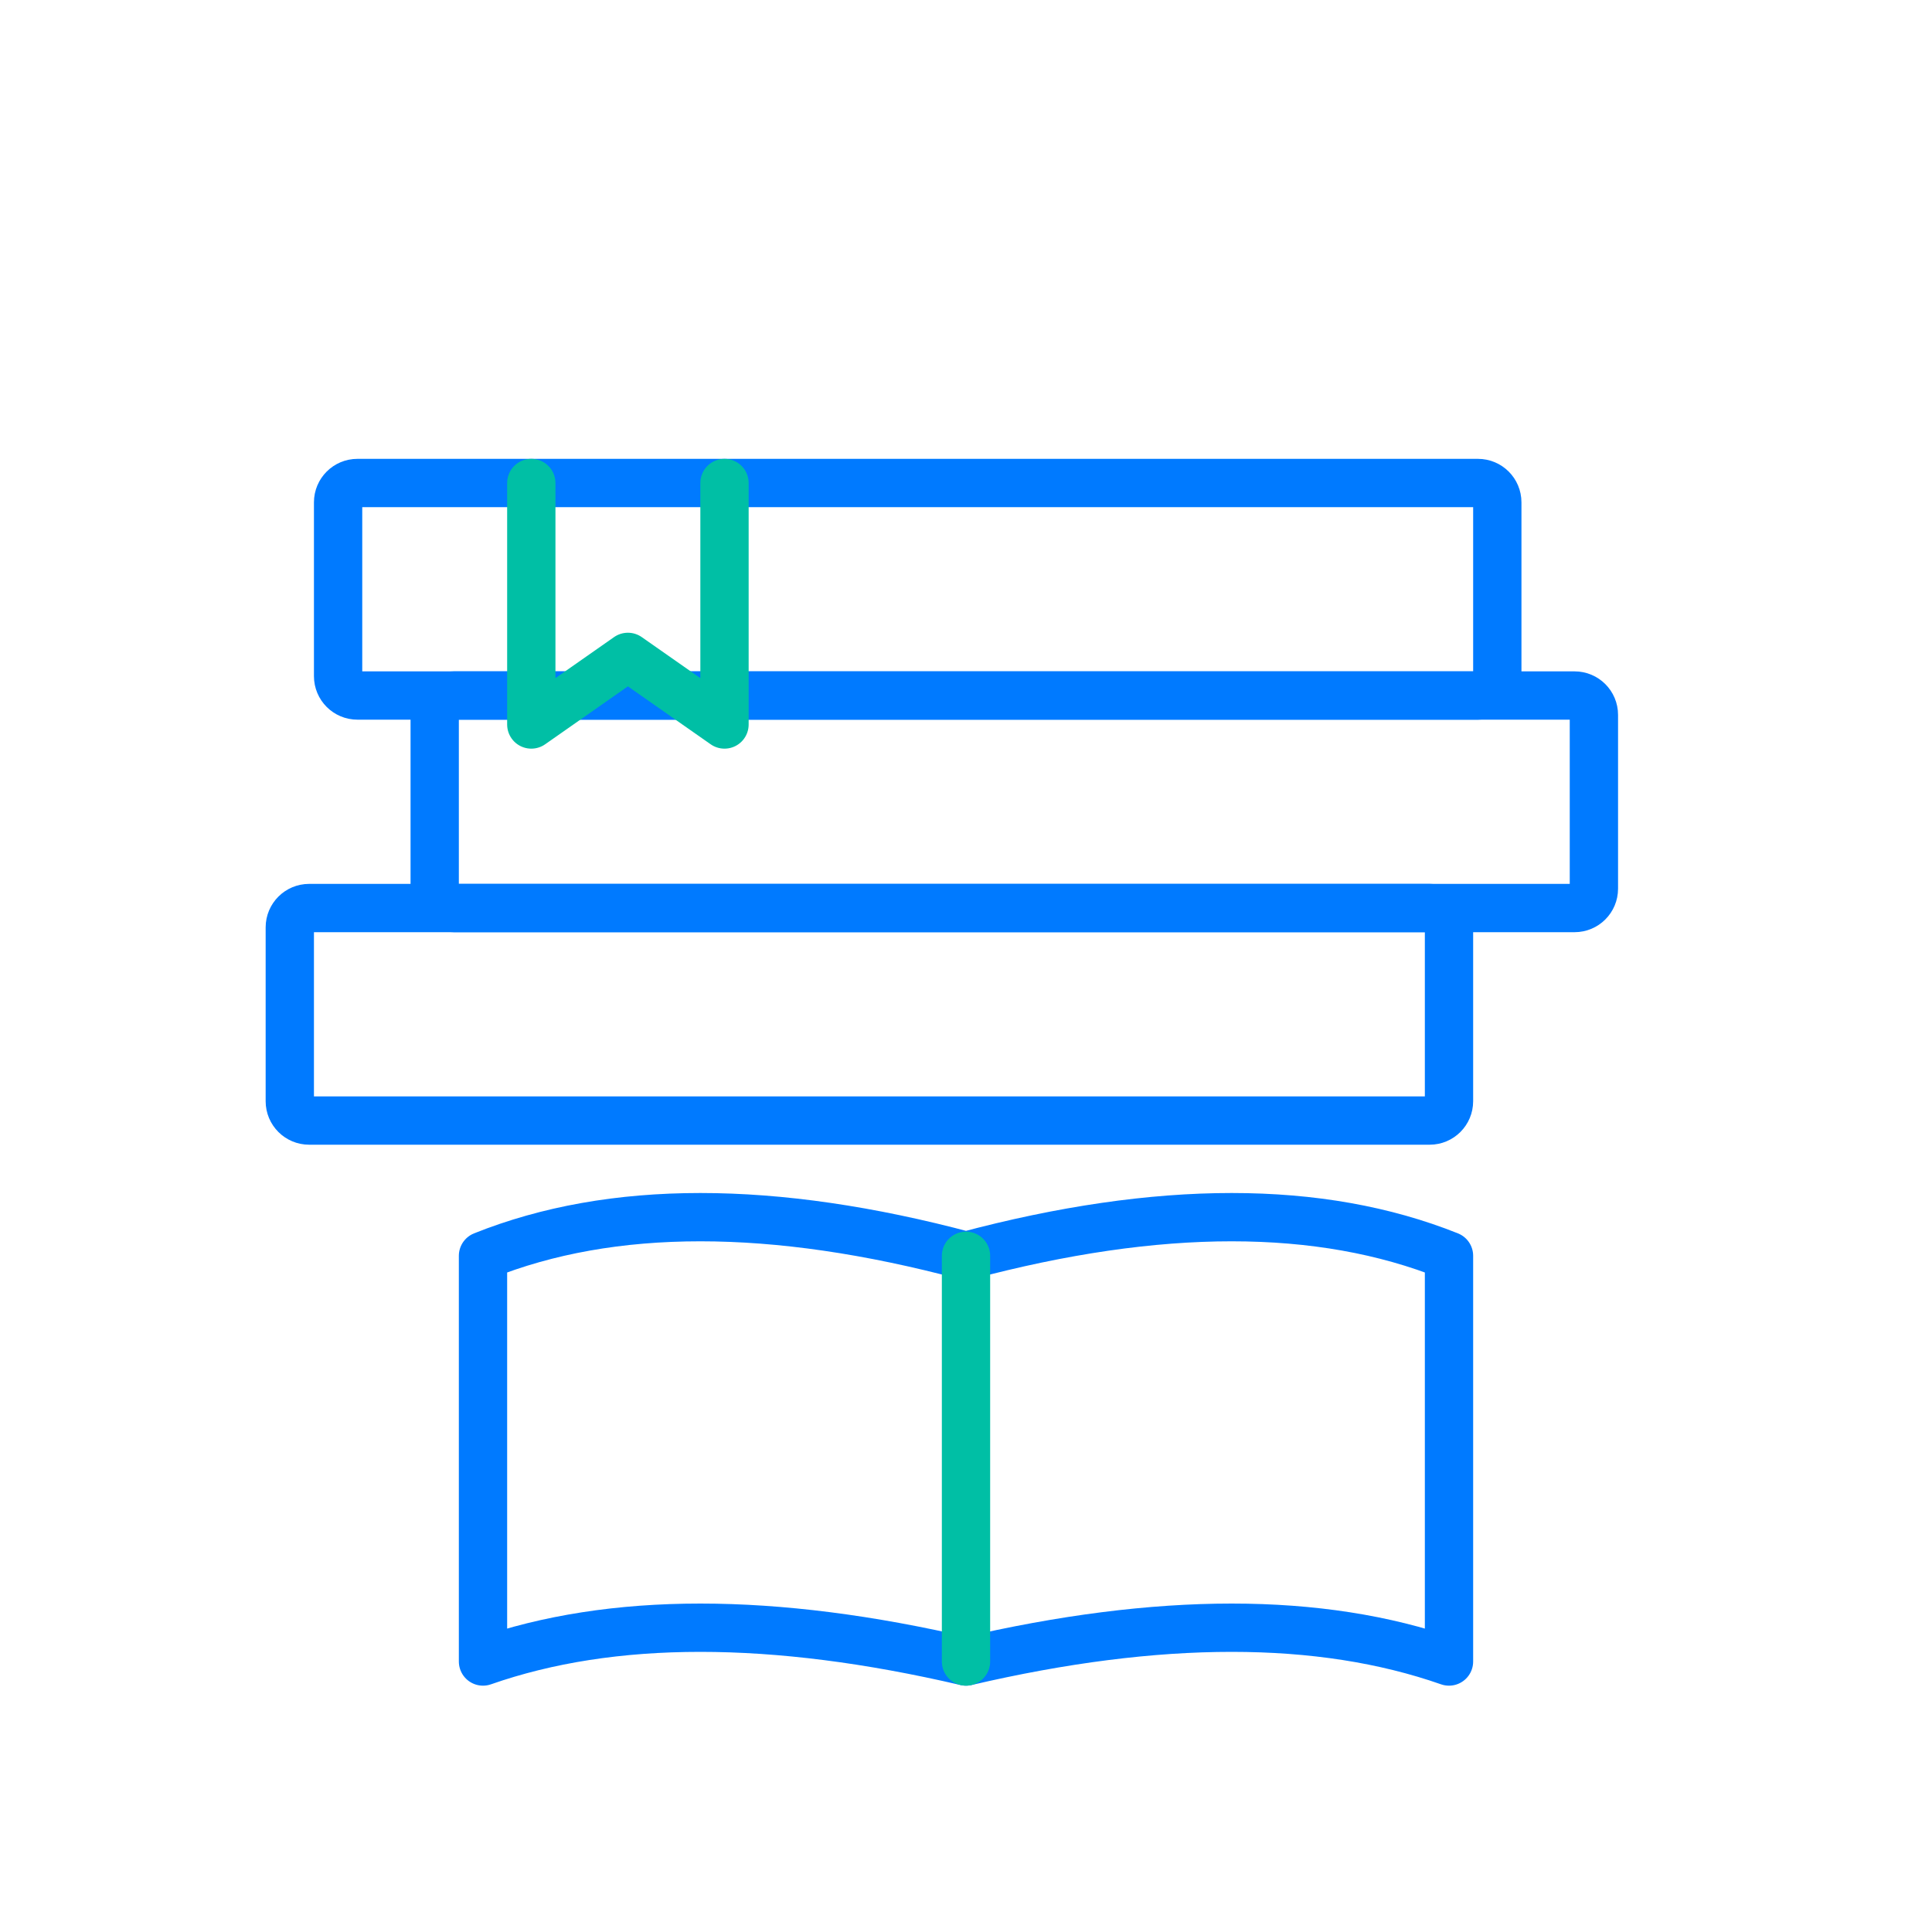
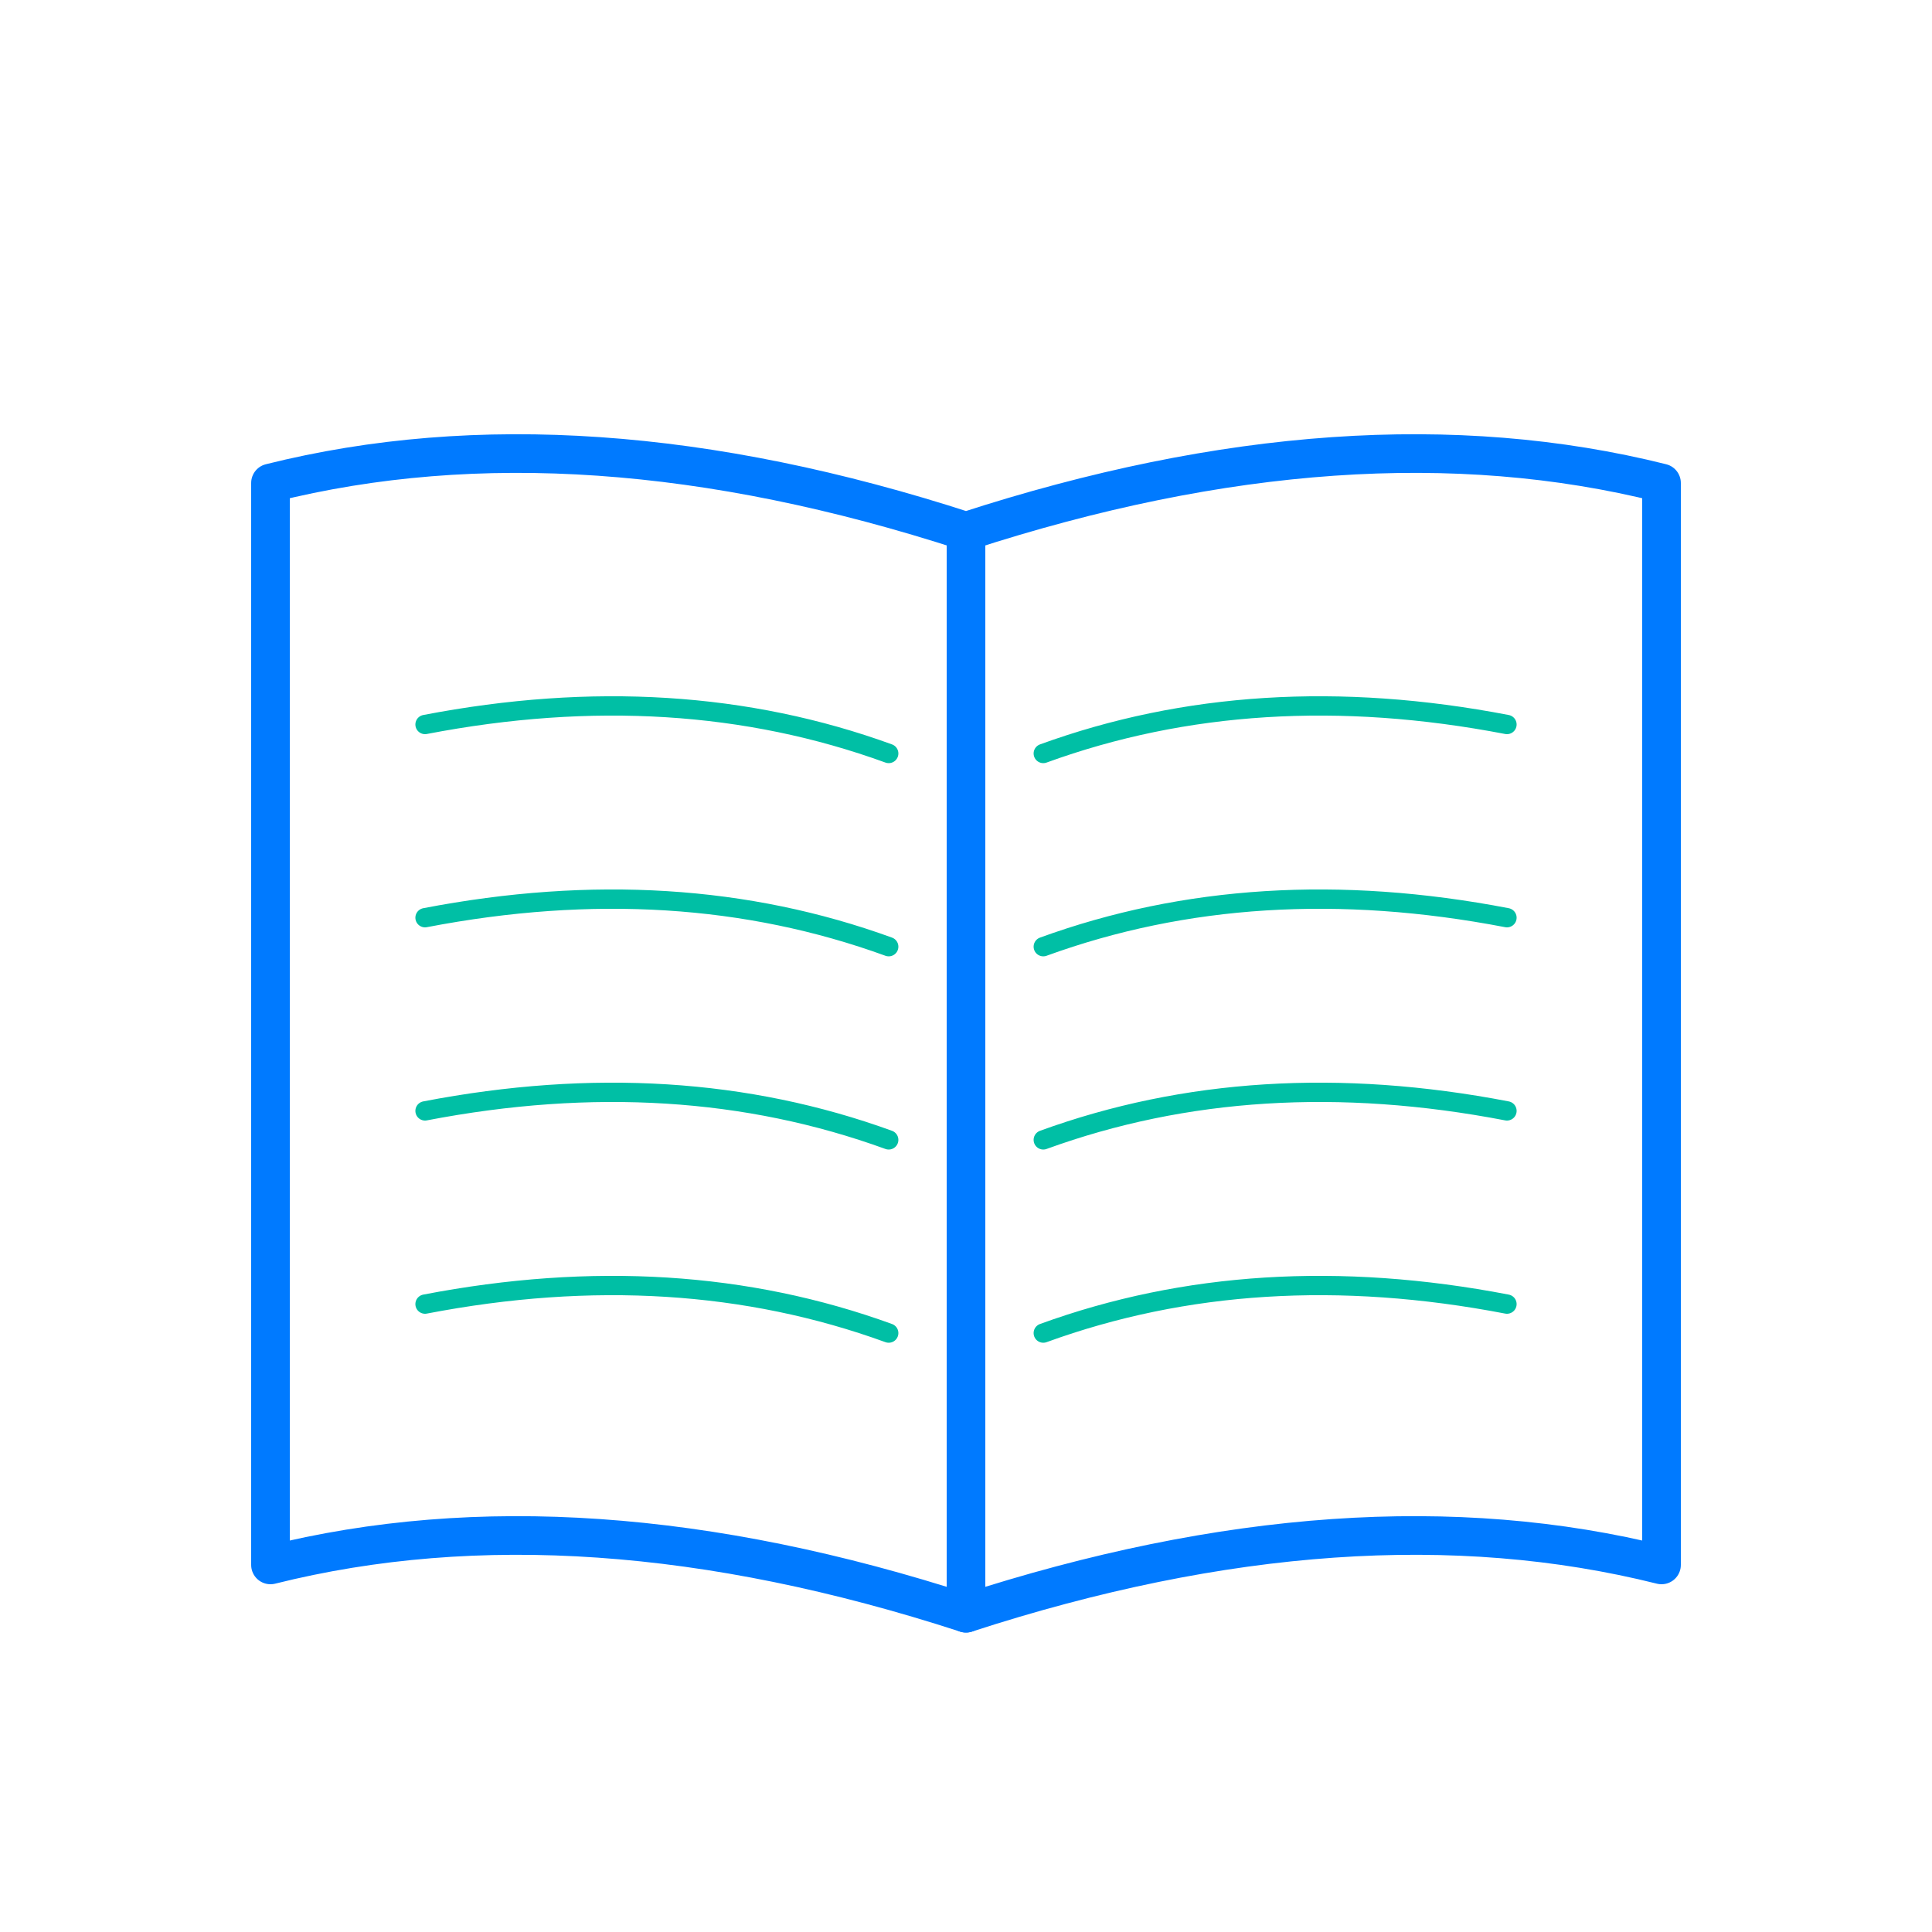
- <svg xmlns="http://www.w3.org/2000/svg" viewBox="0 0 200 200" width="200" height="200" fill="none" stroke-linecap="round" stroke-linejoin="round" stroke-width="5">
-   <rect x="35" y="50" width="120" height="22" rx="2" stroke="#007AFF" />
-   <rect x="45" y="72" width="120" height="22" rx="2" stroke="#007AFF" />
-   <rect x="30" y="94" width="120" height="22" rx="2" stroke="#007AFF" />
-   <path d="M50 130 Q70 122 100 130 Q130 122 150 130 V172 Q130 165 100 172 Q70 165 50 172 Z" stroke="#007AFF" />
-   <line x1="100" y1="130" x2="100" y2="172" stroke="#00BFA5" />
-   <path d="M55 50 L55 75 L65 68 L75 75 V50" stroke="#00BFA5" />
+ <svg xmlns="http://www.w3.org/2000/svg" viewBox="0 0 200 200" width="200" height="200" fill="none" stroke-linecap="round" stroke-linejoin="round" stroke-width="4">
+   <path d="M28 50 Q60 42 100 55 Q140 42 172 50 L172 162 Q140 154 100 167 Q60 154 28 162 Z" stroke="#007AFF" />
+   <line x1="100" y1="55" x2="100" y2="167" stroke="#007AFF" />
+   <path d="M44 75 Q70 70 92 78" stroke="#00BFA5" stroke-width="2" />
+   <path d="M44 95 Q70 90 92 98" stroke="#00BFA5" stroke-width="2" />
+   <path d="M44 115 Q70 110 92 118" stroke="#00BFA5" stroke-width="2" />
+   <path d="M44 135 Q70 130 92 138" stroke="#00BFA5" stroke-width="2" />
+   <path d="M108 78 Q130 70 156 75" stroke="#00BFA5" stroke-width="2" />
+   <path d="M108 98 Q130 90 156 95" stroke="#00BFA5" stroke-width="2" />
+   <path d="M108 118 Q130 110 156 115" stroke="#00BFA5" stroke-width="2" />
+   <path d="M108 138 Q130 130 156 135" stroke="#00BFA5" stroke-width="2" />
</svg>
